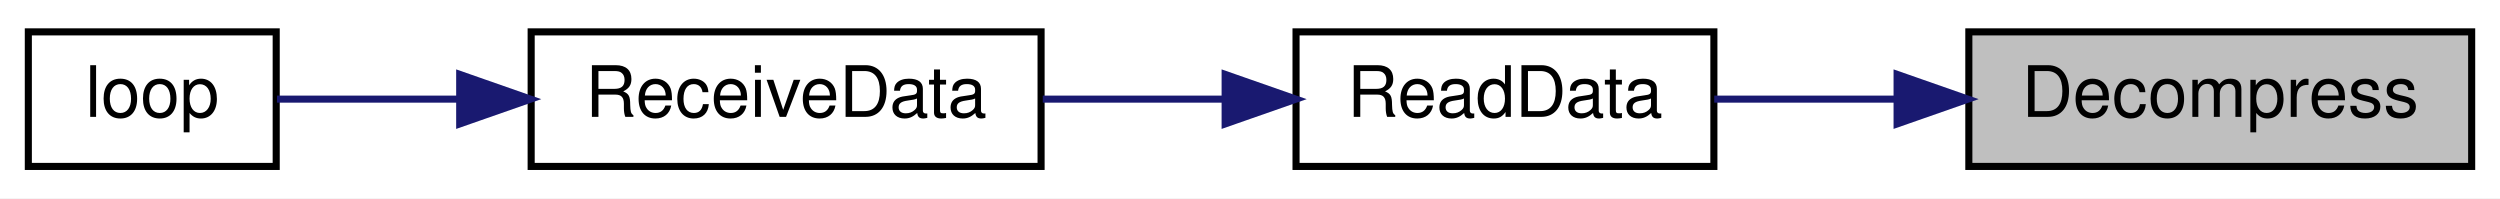
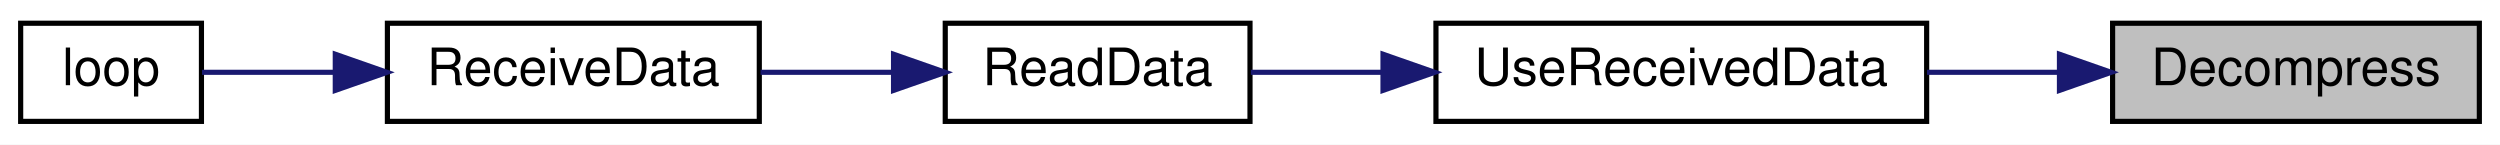
- <svg xmlns="http://www.w3.org/2000/svg" xmlns:xlink="http://www.w3.org/1999/xlink" width="353pt" height="28pt" viewBox="0.00 0.00 353.00 28.00">
+ <svg xmlns="http://www.w3.org/2000/svg" xmlns:xlink="http://www.w3.org/1999/xlink" width="484pt" height="28pt" viewBox="0.00 0.00 484.00 28.00">
  <g id="graph0" class="graph" transform="scale(1 1) rotate(0) translate(4 24)">
-     <polygon fill="white" stroke="transparent" points="-4,4 -4,-24 349,-24 349,4 -4,4" />
+     <polygon fill="white" stroke="transparent" points="-4,4 -4,-24 480,-24 480,4 -4,4" />
    <g id="node1" class="node">
      <g id="a_node1">
        <a xlink:title=" ">
-           <polygon fill="#bfbfbf" stroke="black" points="274,-0.5 274,-19.5 345,-19.5 345,-0.5 274,-0.5" />
-           <text text-anchor="middle" x="309.5" y="-7.5" font-family="Helvetica,sans-Serif" font-size="10.00">Decompress</text>
+           <polygon fill="#bfbfbf" stroke="black" points="405,-0.5 405,-19.5 476,-19.5 476,-0.5 405,-0.5" />
+           <text text-anchor="middle" x="440.5" y="-7.5" font-family="Helvetica,sans-Serif" font-size="10.00">Decompress</text>
        </a>
      </g>
    </g>
    <g id="node2" class="node">
      <g id="a_node2">
+         <a xlink:href="_receiver_code_2src_2main_8cpp.html#abb1997c589abc6432f612eaedf985e38" target="_top" xlink:title=" ">
+           <polygon fill="white" stroke="black" points="274,-0.5 274,-19.5 369,-19.5 369,-0.5 274,-0.5" />
+           <text text-anchor="middle" x="321.5" y="-7.5" font-family="Helvetica,sans-Serif" font-size="10.00">UseReceivedData</text>
+         </a>
+       </g>
+     </g>
+     <g id="edge1" class="edge">
+       <path fill="none" stroke="midnightblue" d="M394.44,-10C386.13,-10 377.43,-10 369.07,-10" />
+       <polygon fill="midnightblue" stroke="midnightblue" points="394.71,-13.5 404.71,-10 394.71,-6.5 394.71,-13.5" />
+     </g>
+     <g id="node3" class="node">
+       <g id="a_node3">
        <a xlink:href="_receiver_code_2src_2main_8cpp.html#a07ca94db0e305e9c01ec51e417576308" target="_top" xlink:title=" ">
          <polygon fill="white" stroke="black" points="179,-0.5 179,-19.5 238,-19.5 238,-0.5 179,-0.5" />
          <text text-anchor="middle" x="208.5" y="-7.5" font-family="Helvetica,sans-Serif" font-size="10.00">ReadData</text>
        </a>
      </g>
    </g>
-     <g id="edge1" class="edge">
-       <path fill="none" stroke="midnightblue" d="M263.77,-10C255.03,-10 246.09,-10 238.05,-10" />
-       <polygon fill="midnightblue" stroke="midnightblue" points="263.87,-13.5 273.87,-10 263.87,-6.5 263.87,-13.5" />
+     <g id="edge2" class="edge">
+       <path fill="none" stroke="midnightblue" d="M263.47,-10C254.69,-10 245.95,-10 238.16,-10" />
+       <polygon fill="midnightblue" stroke="midnightblue" points="263.75,-13.5 273.75,-10 263.75,-6.5 263.75,-13.5" />
    </g>
-     <g id="node3" class="node">
-       <g id="a_node3">
+     <g id="node4" class="node">
+       <g id="a_node4">
        <a xlink:href="_receiver_code_2src_2main_8cpp.html#a06807a4f185694d37f774702ba74db0a" target="_top" xlink:title=" ">
          <polygon fill="white" stroke="black" points="71,-0.5 71,-19.5 143,-19.5 143,-0.5 71,-0.5" />
          <text text-anchor="middle" x="107" y="-7.5" font-family="Helvetica,sans-Serif" font-size="10.00">ReceiveData</text>
        </a>
      </g>
    </g>
-     <g id="edge2" class="edge">
+     <g id="edge3" class="edge">
      <path fill="none" stroke="midnightblue" d="M168.96,-10C160.49,-10 151.57,-10 143.24,-10" />
      <polygon fill="midnightblue" stroke="midnightblue" points="168.99,-13.5 178.99,-10 168.99,-6.5 168.99,-13.5" />
    </g>
-     <g id="node4" class="node">
-       <g id="a_node4">
+     <g id="node5" class="node">
+       <g id="a_node5">
        <a xlink:href="_receiver_code_2src_2main_8cpp.html#afe461d27b9c48d5921c00d521181f12f" target="_top" xlink:title=" ">
          <polygon fill="white" stroke="black" points="0,-0.5 0,-19.5 35,-19.5 35,-0.5 0,-0.5" />
          <text text-anchor="middle" x="17.5" y="-7.5" font-family="Helvetica,sans-Serif" font-size="10.00">loop</text>
        </a>
      </g>
    </g>
-     <g id="edge3" class="edge">
+     <g id="edge4" class="edge">
      <path fill="none" stroke="midnightblue" d="M60.64,-10C51.51,-10 42.46,-10 35.11,-10" />
      <polygon fill="midnightblue" stroke="midnightblue" points="60.91,-13.5 70.91,-10 60.91,-6.5 60.91,-13.5" />
    </g>
  </g>
</svg>
